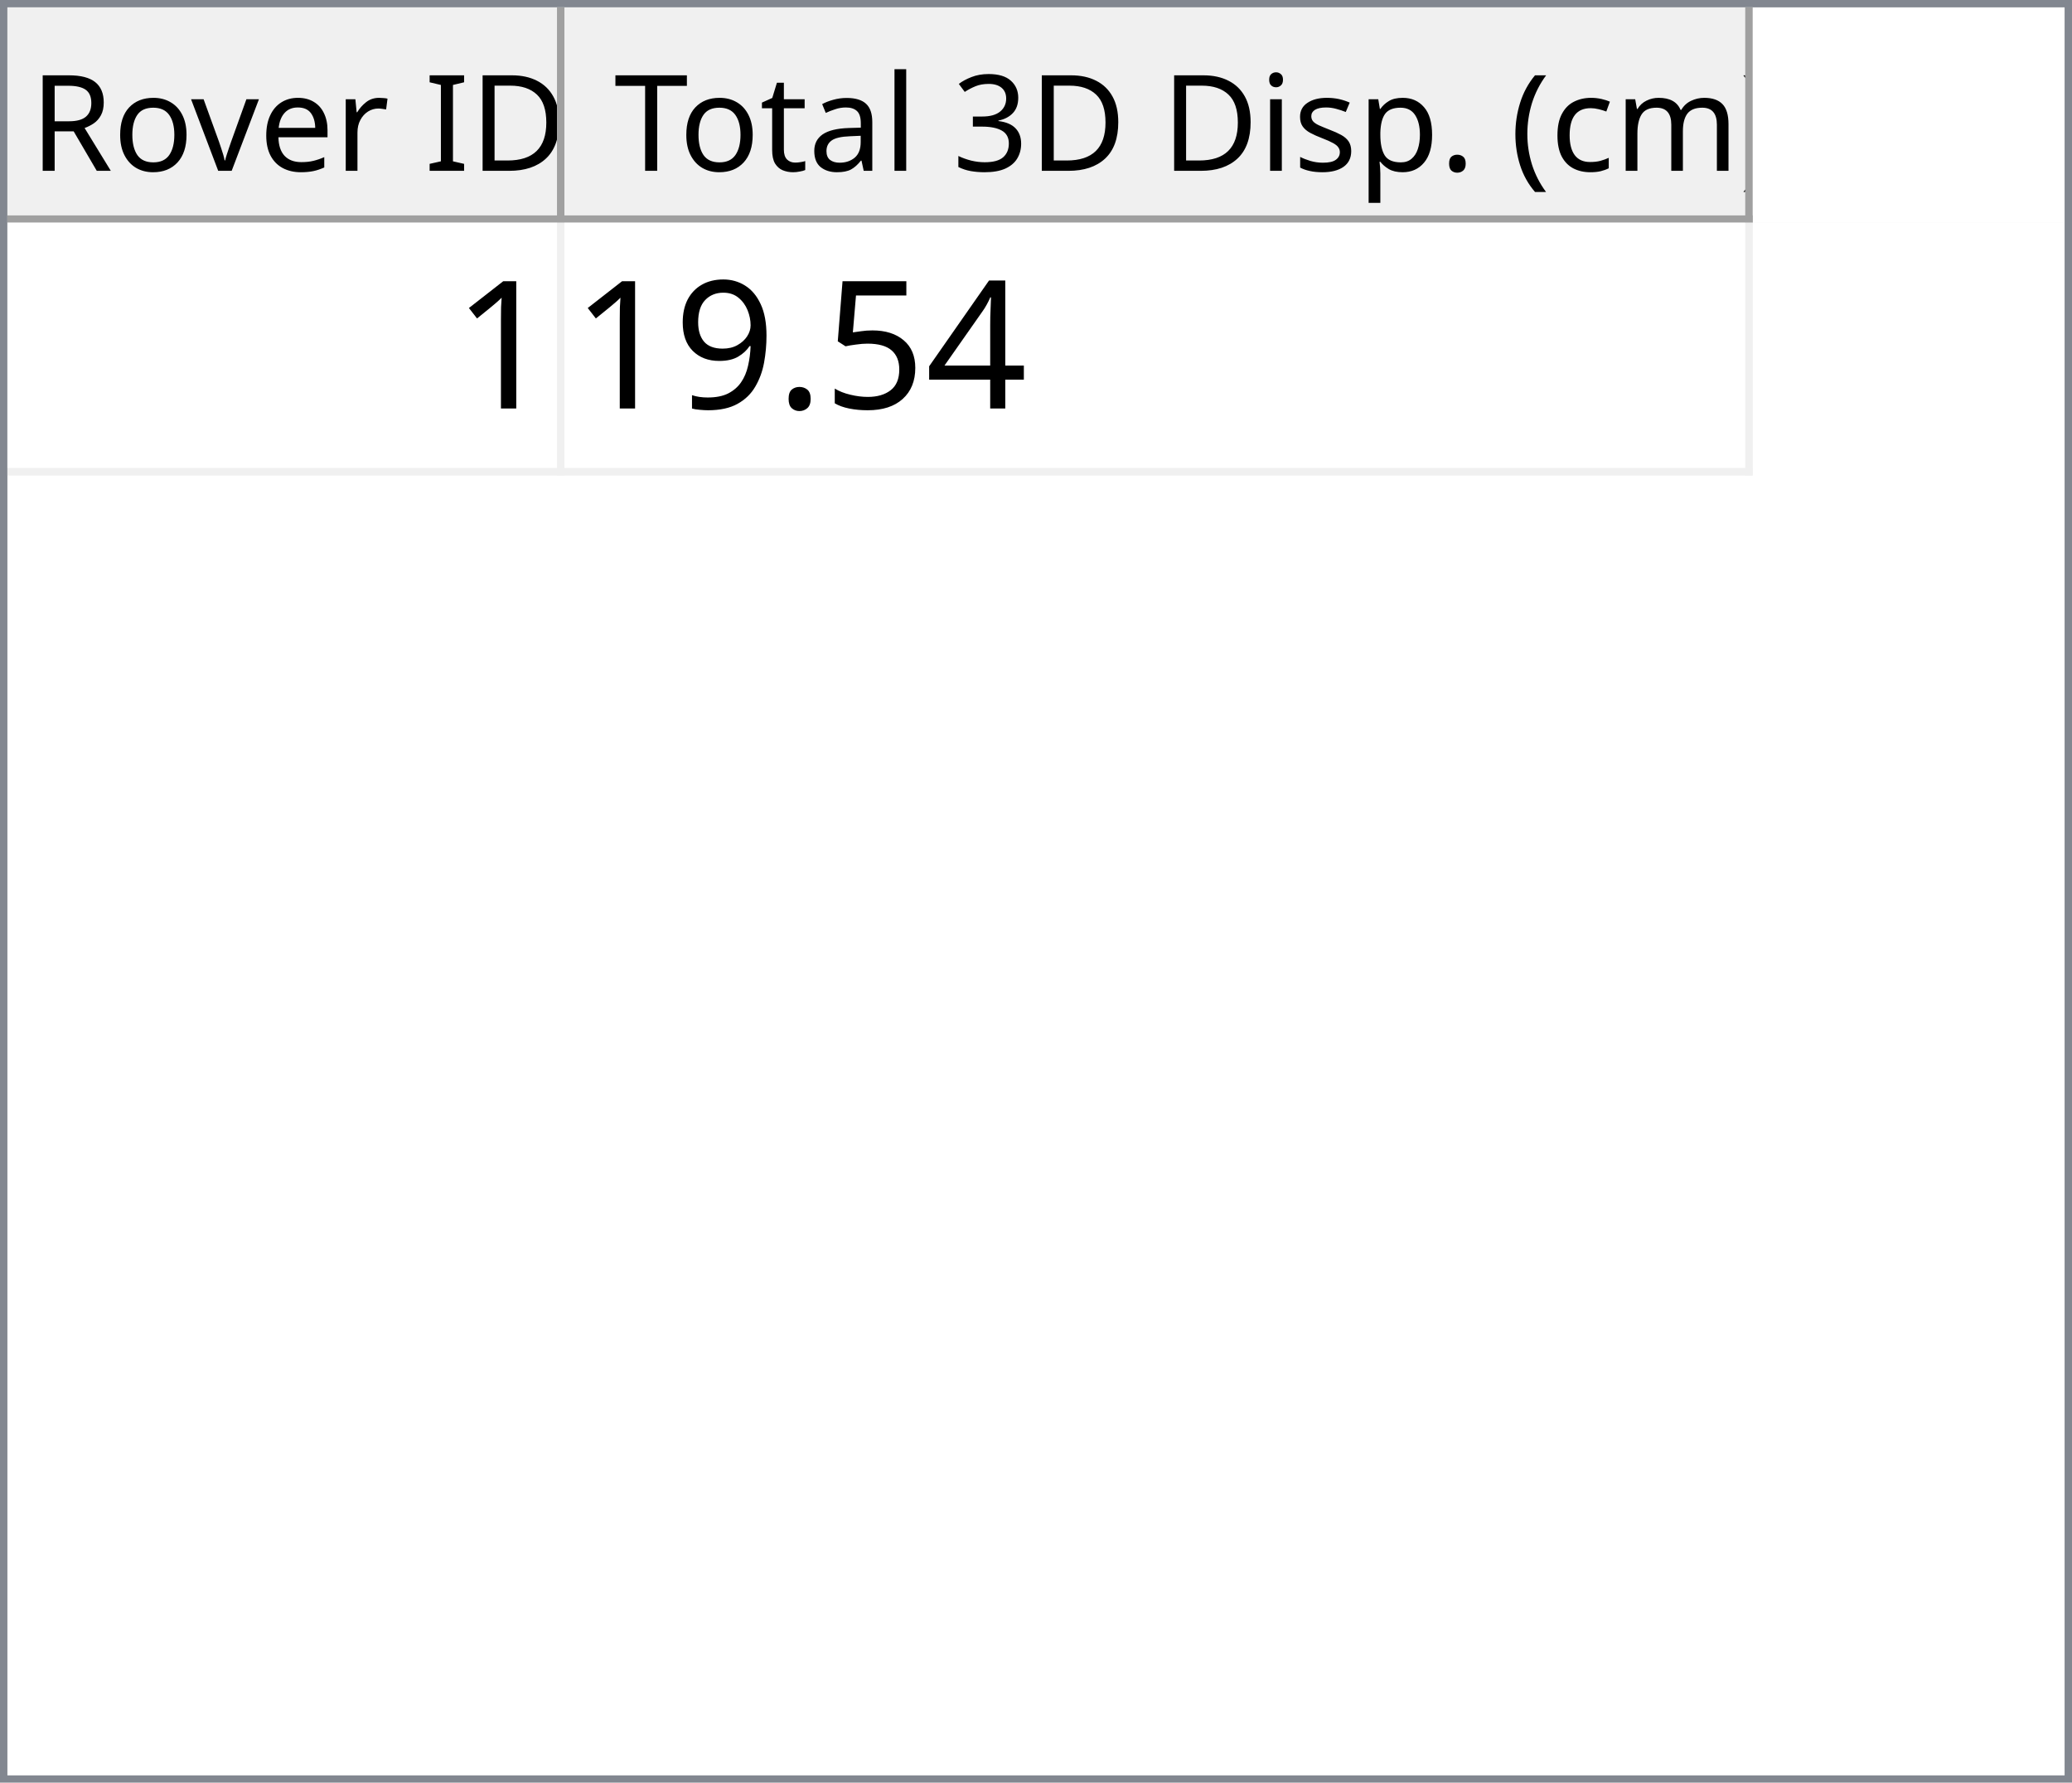
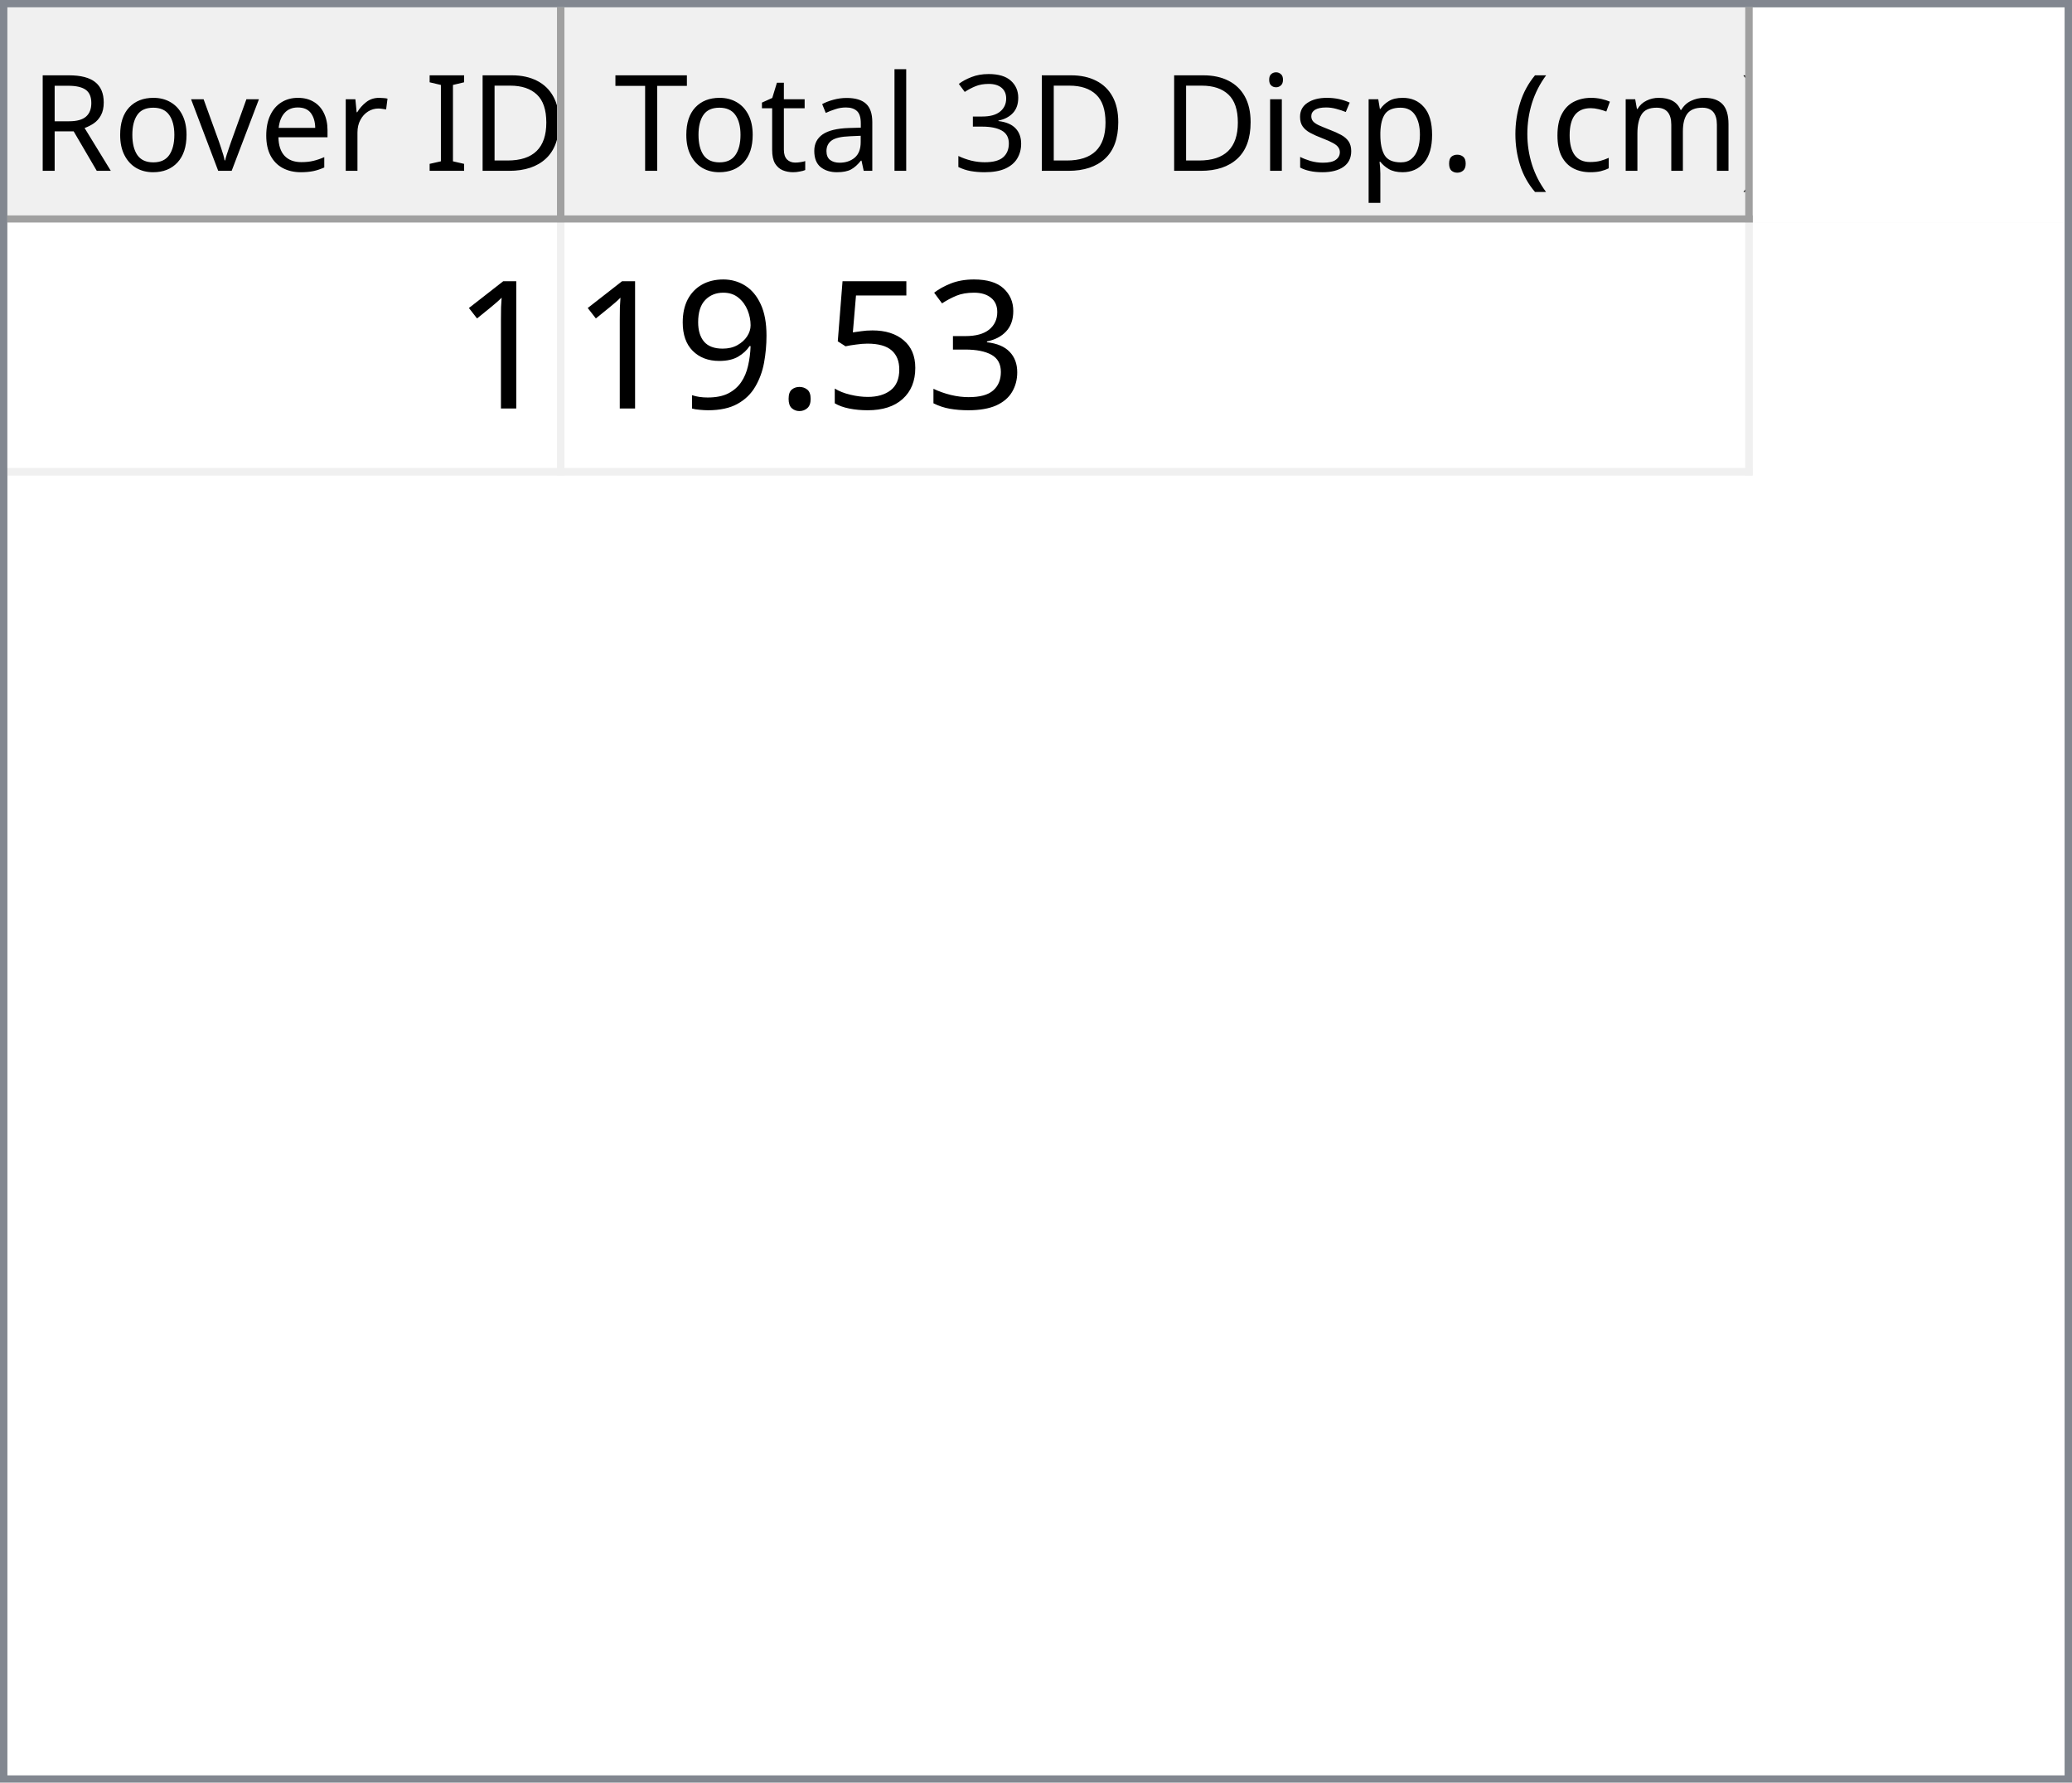
<svg xmlns="http://www.w3.org/2000/svg" style="fill-opacity:1; color-rendering:auto; color-interpolation:auto; text-rendering:auto; stroke:black; stroke-linecap:square; stroke-miterlimit:10; shape-rendering:auto; stroke-opacity:1; fill:black; stroke-dasharray:none; font-weight:normal; stroke-width:1; font-family:'Dialog'; font-style:normal; stroke-linejoin:miter; font-size:12px; stroke-dashoffset:0; image-rendering:auto;" width="279" height="240">
  <defs id="genericDefs" />
  <g>
    <defs id="defs1">
      <clipPath clipPathUnits="userSpaceOnUse" id="clipPath1">
        <path d="M0 0 L279 0 L279 240 L0 240 L0 0 Z" />
      </clipPath>
      <clipPath clipPathUnits="userSpaceOnUse" id="clipPath2">
        <path d="M0 0 L0 240 L279 240 L279 0 Z" />
      </clipPath>
      <clipPath clipPathUnits="userSpaceOnUse" id="clipPath3">
        <path d="M0 0 L0 29 L277 29 L277 0 Z" />
      </clipPath>
      <clipPath clipPathUnits="userSpaceOnUse" id="clipPath4">
        <path d="M0 0 L0 29 L75 29 L75 0 Z" />
      </clipPath>
      <clipPath clipPathUnits="userSpaceOnUse" id="clipPath5">
        <path d="M1 1 L1 28 L74 28 L74 1 Z" />
      </clipPath>
      <clipPath clipPathUnits="userSpaceOnUse" id="clipPath6">
        <path d="M0 0 L0 27 L73 27 L73 0 Z" />
      </clipPath>
      <clipPath clipPathUnits="userSpaceOnUse" id="clipPath7">
        <path d="M-0.5 -0.5 L-0.5 28.5 L74.5 28.5 L74.5 -0.5 Z" />
      </clipPath>
      <clipPath clipPathUnits="userSpaceOnUse" id="clipPath8">
        <path d="M0 0 L0 29 L160 29 L160 0 Z" />
      </clipPath>
      <clipPath clipPathUnits="userSpaceOnUse" id="clipPath9">
        <path d="M1 1 L1 28 L159 28 L159 1 Z" />
      </clipPath>
      <clipPath clipPathUnits="userSpaceOnUse" id="clipPath10">
        <path d="M0 0 L0 27 L158 27 L158 0 Z" />
      </clipPath>
      <clipPath clipPathUnits="userSpaceOnUse" id="clipPath11">
        <path d="M-0.5 -0.5 L-0.5 28.5 L159.5 28.5 L159.5 -0.5 Z" />
      </clipPath>
      <clipPath clipPathUnits="userSpaceOnUse" id="clipPath12">
        <path d="M0 0 L0 209 L277 209 L277 0 Z" />
      </clipPath>
      <clipPath clipPathUnits="userSpaceOnUse" id="clipPath13">
        <path d="M0 0 L0 34 L235 34 L235 0 Z" />
      </clipPath>
      <clipPath clipPathUnits="userSpaceOnUse" id="clipPath14">
        <path d="M-0.5 -0.5 L-0.5 33.5 L234.5 33.5 L234.5 -0.5 Z" />
      </clipPath>
      <clipPath clipPathUnits="userSpaceOnUse" id="clipPath15">
        <path d="M0 0 L0 33 L74 33 L74 0 Z" />
      </clipPath>
      <clipPath clipPathUnits="userSpaceOnUse" id="clipPath16">
        <path d="M0 0 L0 33 L159 33 L159 0 Z" />
      </clipPath>
      <font horiz-adv-x="64.551" id="font1">
        <font-face ascent="107.91" descent="25.098" units-per-em="100" style="font-style:normal; font-family:Segoe UI; font-weight:normal;" />
        <missing-glyph horiz-adv-x="64.551" d="M8.109 0 L8.109 68.266 L56.453 68.266 L56.453 0 L8.109 0 ZM15.328 7.234 L49.219 7.234 L49.219 61.031 L15.328 61.031 L15.328 7.234 Z" />
        <glyph unicode="D" horiz-adv-x="70.117" d="M9.188 0 L9.188 70.016 L28.516 70.016 Q65.531 70.016 65.531 35.891 Q65.531 19.672 55.25 9.836 Q44.969 0 27.734 0 L9.188 0 ZM17.391 62.594 L17.391 7.422 L27.828 7.422 Q41.609 7.422 49.273 14.797 Q56.938 22.172 56.938 35.688 Q56.938 62.594 28.328 62.594 L17.391 62.594 Z" />
        <glyph unicode="I" horiz-adv-x="26.611" d="M17.391 0 L9.188 0 L9.188 70.016 L17.391 70.016 L17.391 0 Z" />
        <glyph unicode=" " horiz-adv-x="27.393" d="" />
        <glyph unicode="r" horiz-adv-x="34.766" d="M34.188 41.891 Q32.078 43.5 28.125 43.5 Q23 43.5 19.555 38.672 Q16.109 33.844 16.109 25.484 L16.109 0 L8.109 0 L8.109 50 L16.109 50 L16.109 39.703 L16.312 39.703 Q18.016 44.969 21.531 47.922 Q25.047 50.875 29.391 50.875 Q32.516 50.875 34.188 50.203 L34.188 41.891 Z" />
        <glyph unicode="e" horiz-adv-x="52.295" d="M48.297 23 L12.984 23 Q13.188 14.656 17.484 10.109 Q21.781 5.562 29.297 5.562 Q37.75 5.562 44.828 11.141 L44.828 3.609 Q38.234 -1.172 27.391 -1.172 Q16.797 -1.172 10.742 5.641 Q4.688 12.453 4.688 24.812 Q4.688 36.469 11.305 43.82 Q17.922 51.172 27.734 51.172 Q37.547 51.172 42.922 44.828 Q48.297 38.484 48.297 27.203 L48.297 23 ZM40.094 29.781 Q40.047 36.719 36.75 40.578 Q33.453 44.438 27.594 44.438 Q21.922 44.438 17.969 40.383 Q14.016 36.328 13.094 29.781 L40.094 29.781 Z" />
        <glyph unicode="v" horiz-adv-x="47.9" d="M47.406 50 L27.484 0 L19.625 0 L0.688 50 L9.469 50 L22.172 13.672 Q23.578 9.672 23.922 6.688 L24.125 6.688 Q24.609 10.453 25.688 13.484 L38.969 50 L47.406 50 Z" />
        <glyph unicode="o" horiz-adv-x="58.594" d="M29 -1.172 Q17.922 -1.172 11.305 5.836 Q4.688 12.844 4.688 24.422 Q4.688 37.016 11.57 44.094 Q18.453 51.172 30.172 51.172 Q41.359 51.172 47.633 44.289 Q53.906 37.406 53.906 25.203 Q53.906 13.234 47.141 6.031 Q40.375 -1.172 29 -1.172 ZM29.594 44.438 Q21.875 44.438 17.383 39.188 Q12.891 33.938 12.891 24.703 Q12.891 15.828 17.43 10.695 Q21.969 5.562 29.594 5.562 Q37.359 5.562 41.531 10.594 Q45.703 15.625 45.703 24.906 Q45.703 34.281 41.531 39.359 Q37.359 44.438 29.594 44.438 Z" />
        <glyph unicode="R" horiz-adv-x="59.814" d="M59.375 0 L49.609 0 L37.891 19.625 Q36.281 22.359 34.766 24.289 Q33.25 26.219 31.664 27.438 Q30.078 28.656 28.25 29.219 Q26.422 29.781 24.125 29.781 L17.391 29.781 L17.391 0 L9.188 0 L9.188 70.016 L30.078 70.016 Q34.672 70.016 38.555 68.867 Q42.438 67.719 45.289 65.375 Q48.141 63.031 49.758 59.547 Q51.375 56.062 51.375 51.375 Q51.375 47.703 50.273 44.656 Q49.172 41.609 47.148 39.211 Q45.125 36.812 42.266 35.133 Q39.406 33.453 35.844 32.516 L35.844 32.328 Q37.594 31.547 38.891 30.547 Q40.188 29.547 41.359 28.18 Q42.531 26.812 43.68 25.078 Q44.828 23.344 46.234 21.047 L59.375 0 ZM17.391 62.594 L17.391 37.203 L28.516 37.203 Q31.594 37.203 34.203 38.133 Q36.812 39.062 38.719 40.797 Q40.625 42.531 41.703 45.047 Q42.781 47.562 42.781 50.688 Q42.781 56.297 39.141 59.445 Q35.5 62.594 28.609 62.594 L17.391 62.594 Z" />
        <glyph unicode=")" horiz-adv-x="30.176" d="M8.297 -15.922 L1.172 -15.922 Q16.406 2.344 16.406 26.812 Q16.406 51.469 1.078 70.016 L8.297 70.016 Q23.531 52.156 23.531 26.703 Q23.531 1.375 8.297 -15.922 Z" />
        <glyph unicode="m" horiz-adv-x="86.133" d="M79.109 0 L71.094 0 L71.094 28.719 Q71.094 37.016 68.531 40.727 Q65.969 44.438 59.906 44.438 Q54.781 44.438 51.195 39.75 Q47.609 35.062 47.609 28.516 L47.609 0 L39.594 0 L39.594 29.688 Q39.594 44.438 28.219 44.438 Q22.953 44.438 19.531 40.016 Q16.109 35.594 16.109 28.516 L16.109 0 L8.109 0 L8.109 50 L16.109 50 L16.109 42.094 L16.312 42.094 Q21.625 51.172 31.844 51.172 Q36.969 51.172 40.773 48.312 Q44.578 45.453 46 40.828 Q51.562 51.172 62.594 51.172 Q79.109 51.172 79.109 30.812 L79.109 0 Z" />
        <glyph unicode="c" horiz-adv-x="46.191" d="M42.188 2.297 Q36.422 -1.172 28.516 -1.172 Q17.828 -1.172 11.258 5.789 Q4.688 12.75 4.688 23.828 Q4.688 36.188 11.766 43.68 Q18.844 51.172 30.672 51.172 Q37.25 51.172 42.281 48.734 L42.281 40.531 Q36.719 44.438 30.375 44.438 Q22.703 44.438 17.797 38.945 Q12.891 33.453 12.891 24.516 Q12.891 15.719 17.508 10.641 Q22.125 5.562 29.891 5.562 Q36.422 5.562 42.188 9.906 L42.188 2.297 Z" />
        <glyph unicode="(" horiz-adv-x="30.176" d="M29.109 -15.922 L21.969 -15.922 Q6.844 1.375 6.844 26.703 Q6.844 52.156 21.969 70.016 L29.203 70.016 Q13.875 51.469 13.875 26.812 Q13.875 2.344 29.109 -15.922 Z" />
        <glyph unicode="." horiz-adv-x="21.68" d="M10.891 -1.078 Q8.641 -1.078 7.055 0.539 Q5.469 2.156 5.469 4.391 Q5.469 6.641 7.055 8.273 Q8.641 9.906 10.891 9.906 Q13.188 9.906 14.797 8.273 Q16.406 6.641 16.406 4.391 Q16.406 2.156 14.797 0.539 Q13.188 -1.078 10.891 -1.078 Z" />
        <glyph unicode="p" horiz-adv-x="58.789" d="M16.312 7.234 L16.109 7.234 L16.109 -23 L8.109 -23 L8.109 50 L16.109 50 L16.109 41.219 L16.312 41.219 Q22.219 51.172 33.594 51.172 Q43.266 51.172 48.688 44.461 Q54.109 37.75 54.109 26.469 Q54.109 13.922 48 6.375 Q41.891 -1.172 31.297 -1.172 Q21.578 -1.172 16.312 7.234 ZM16.109 27.391 L16.109 20.406 Q16.109 14.203 20.141 9.883 Q24.172 5.562 30.375 5.562 Q37.641 5.562 41.773 11.133 Q45.906 16.703 45.906 26.609 Q45.906 34.969 42.047 39.703 Q38.188 44.438 31.594 44.438 Q24.609 44.438 20.359 39.578 Q16.109 34.719 16.109 27.391 Z" />
        <glyph unicode="s" horiz-adv-x="42.432" d="M5.078 1.812 L5.078 10.406 Q11.625 5.562 19.484 5.562 Q30.031 5.562 30.031 12.594 Q30.031 14.594 29.125 15.992 Q28.219 17.391 26.68 18.461 Q25.141 19.531 23.07 20.383 Q21 21.234 18.609 22.172 Q15.281 23.484 12.766 24.828 Q10.25 26.172 8.57 27.859 Q6.891 29.547 6.031 31.695 Q5.172 33.844 5.172 36.719 Q5.172 40.234 6.789 42.945 Q8.406 45.656 11.086 47.484 Q13.766 49.312 17.211 50.242 Q20.656 51.172 24.312 51.172 Q30.812 51.172 35.938 48.922 L35.938 40.828 Q30.422 44.438 23.25 44.438 Q21 44.438 19.195 43.922 Q17.391 43.406 16.094 42.477 Q14.797 41.547 14.086 40.258 Q13.375 38.969 13.375 37.406 Q13.375 35.453 14.086 34.133 Q14.797 32.812 16.164 31.789 Q17.531 30.766 19.484 29.938 Q21.438 29.109 23.922 28.125 Q27.25 26.859 29.883 25.516 Q32.516 24.172 34.375 22.484 Q36.234 20.797 37.234 18.602 Q38.234 16.406 38.234 13.375 Q38.234 9.672 36.602 6.938 Q34.969 4.203 32.234 2.398 Q29.5 0.594 25.93 -0.289 Q22.359 -1.172 18.453 -1.172 Q10.75 -1.172 5.078 1.812 Z" />
        <glyph unicode="i" horiz-adv-x="24.219" d="M12.203 62.703 Q10.062 62.703 8.547 64.164 Q7.031 65.625 7.031 67.875 Q7.031 70.125 8.547 71.609 Q10.062 73.094 12.203 73.094 Q14.406 73.094 15.945 71.609 Q17.484 70.125 17.484 67.875 Q17.484 65.719 15.945 64.211 Q14.406 62.703 12.203 62.703 ZM16.109 0 L8.109 0 L8.109 50 L16.109 50 L16.109 0 Z" />
        <glyph unicode="3" horiz-adv-x="53.906" d="M46.531 19.828 Q46.531 15.094 44.75 11.211 Q42.969 7.328 39.719 4.57 Q36.469 1.812 31.93 0.297 Q27.391 -1.219 21.922 -1.219 Q11.922 -1.219 6 2.594 L6 11.188 Q13.094 5.609 22.219 5.609 Q25.875 5.609 28.828 6.539 Q31.781 7.469 33.906 9.227 Q36.031 10.984 37.18 13.477 Q38.328 15.969 38.328 19.094 Q38.328 32.812 18.797 32.812 L12.984 32.812 L12.984 39.594 L18.5 39.594 Q35.797 39.594 35.797 52.484 Q35.797 64.406 22.609 64.406 Q15.188 64.406 8.688 59.422 L8.688 67.188 Q15.375 71.188 24.609 71.188 Q29 71.188 32.57 69.969 Q36.141 68.75 38.68 66.555 Q41.219 64.359 42.609 61.281 Q44 58.203 44 54.5 Q44 40.672 30.031 36.719 L30.031 36.531 Q33.594 36.141 36.625 34.797 Q39.656 33.453 41.852 31.305 Q44.047 29.156 45.289 26.25 Q46.531 23.344 46.531 19.828 Z" />
        <glyph unicode="l" horiz-adv-x="24.219" d="M16.109 0 L8.109 0 L8.109 74.031 L16.109 74.031 L16.109 0 Z" />
        <glyph unicode="a" horiz-adv-x="50.879" d="M43.891 0 L35.891 0 L35.891 7.812 L35.688 7.812 Q30.469 -1.172 20.312 -1.172 Q12.844 -1.172 8.617 2.781 Q4.391 6.734 4.391 13.281 Q4.391 27.297 20.906 29.594 L35.891 31.688 Q35.891 44.438 25.594 44.438 Q16.547 44.438 9.281 38.281 L9.281 46.484 Q16.656 51.172 26.266 51.172 Q43.891 51.172 43.891 32.516 L43.891 0 ZM35.891 25.297 L23.828 23.641 Q18.266 22.859 15.43 20.875 Q12.594 18.891 12.594 13.875 Q12.594 10.203 15.211 7.883 Q17.828 5.562 22.172 5.562 Q28.125 5.562 32.008 9.742 Q35.891 13.922 35.891 20.312 L35.891 25.297 Z" />
        <glyph unicode="t" horiz-adv-x="33.887" d="M31.297 0.484 Q28.469 -1.078 23.828 -1.078 Q10.688 -1.078 10.688 13.578 L10.688 43.172 L2.094 43.172 L2.094 50 L10.688 50 L10.688 62.203 L18.703 64.797 L18.703 50 L31.297 50 L31.297 43.172 L18.703 43.172 L18.703 14.984 Q18.703 9.969 20.414 7.82 Q22.125 5.672 26.078 5.672 Q29.109 5.672 31.297 7.328 L31.297 0.484 Z" />
        <glyph unicode="T" horiz-adv-x="52.393" d="M50.594 62.594 L30.375 62.594 L30.375 0 L22.172 0 L22.172 62.594 L2 62.594 L2 70.016 L50.594 70.016 L50.594 62.594 Z" />
      </font>
      <font horiz-adv-x="75.0" id="font2">
        <font-face ascent="100.537" descent="21.973" units-per-em="100" style="font-style:normal; font-family:sans-serif; font-weight:normal;" />
        <missing-glyph horiz-adv-x="75.0" d="M12.5 0 L12.5 62.5 L62.5 62.5 L62.5 0 L12.5 0 ZM14.062 1.562 L60.938 1.562 L60.938 60.938 L14.062 60.938 L14.062 1.562 Z" />
        <glyph unicode="1" horiz-adv-x="55.615" d="M37.25 0 L28.469 0 L28.469 56 Q25.297 52.984 20.141 49.953 Q14.984 46.922 10.891 45.406 L10.891 53.906 Q18.266 57.375 23.781 62.305 Q29.297 67.234 31.594 71.875 L37.25 71.875 L37.25 0 Z" />
-         <glyph unicode="4" horiz-adv-x="55.615" d="M32.328 0 L32.328 17.141 L1.266 17.141 L1.266 25.203 L33.938 71.578 L41.109 71.578 L41.109 25.203 L50.781 25.203 L50.781 17.141 L41.109 17.141 L41.109 0 L32.328 0 ZM32.328 25.203 L32.328 57.469 L9.906 25.203 L32.328 25.203 Z" />
+         <glyph unicode="3" horiz-adv-x="55.615" d="M4.203 18.891 L12.984 20.062 Q14.5 12.594 18.141 9.297 Q21.781 6 27 6 Q33.203 6 37.477 10.297 Q41.75 14.594 41.75 20.953 Q41.75 27 37.797 30.93 Q33.844 34.859 27.734 34.859 Q25.25 34.859 21.531 33.891 L22.516 41.609 Q23.391 41.5 23.922 41.5 Q29.547 41.5 34.039 44.43 Q38.531 47.359 38.531 53.469 Q38.531 58.297 35.258 61.477 Q31.984 64.656 26.812 64.656 Q21.688 64.656 18.266 61.43 Q14.844 58.203 13.875 51.766 L5.078 53.328 Q6.688 62.156 12.398 67.016 Q18.109 71.875 26.609 71.875 Q32.469 71.875 37.398 69.359 Q42.328 66.844 44.945 62.5 Q47.562 58.156 47.562 53.266 Q47.562 48.641 45.07 44.828 Q42.578 41.016 37.703 38.766 Q44.047 37.312 47.562 32.695 Q51.078 28.078 51.078 21.141 Q51.078 11.766 44.242 5.25 Q37.406 -1.266 26.953 -1.266 Q17.531 -1.266 11.305 4.352 Q5.078 9.969 4.203 18.891 Z" />
        <glyph unicode="5" horiz-adv-x="55.615" d="M4.156 18.75 L13.375 19.531 Q14.406 12.797 18.141 9.398 Q21.875 6 27.156 6 Q33.5 6 37.891 10.789 Q42.281 15.578 42.281 23.484 Q42.281 31 38.062 35.352 Q33.844 39.703 27 39.703 Q22.75 39.703 19.336 37.773 Q15.922 35.844 13.969 32.766 L5.719 33.844 L12.641 70.609 L48.25 70.609 L48.25 62.203 L19.672 62.203 L15.828 42.969 Q22.266 47.469 29.344 47.469 Q38.719 47.469 45.164 40.969 Q51.609 34.469 51.609 24.266 Q51.609 14.547 45.953 7.469 Q39.062 -1.219 27.156 -1.219 Q17.391 -1.219 11.211 4.25 Q5.031 9.719 4.156 18.75 Z" />
        <glyph unicode="." horiz-adv-x="27.783" d="M9.078 0 L9.078 10.016 L19.094 10.016 L19.094 0 L9.078 0 Z" />
        <glyph unicode="9" horiz-adv-x="55.615" d="M5.469 16.547 L13.922 17.328 Q14.984 11.375 18.016 8.688 Q21.047 6 25.781 6 Q29.828 6 32.883 7.859 Q35.938 9.719 37.891 12.82 Q39.844 15.922 41.164 21.195 Q42.484 26.469 42.484 31.938 Q42.484 32.516 42.438 33.688 Q39.797 29.5 35.234 26.883 Q30.672 24.266 25.344 24.266 Q16.453 24.266 10.305 30.711 Q4.156 37.156 4.156 47.703 Q4.156 58.594 10.578 65.234 Q17 71.875 26.656 71.875 Q33.641 71.875 39.43 68.117 Q45.219 64.359 48.219 57.398 Q51.219 50.438 51.219 37.25 Q51.219 23.531 48.242 15.406 Q45.266 7.281 39.383 3.031 Q33.5 -1.219 25.594 -1.219 Q17.188 -1.219 11.867 3.445 Q6.547 8.109 5.469 16.547 ZM41.453 48.141 Q41.453 55.719 37.43 60.156 Q33.406 64.594 27.734 64.594 Q21.875 64.594 17.531 59.812 Q13.188 55.031 13.188 47.406 Q13.188 40.578 17.312 36.305 Q21.438 32.031 27.484 32.031 Q33.594 32.031 37.523 36.305 Q41.453 40.578 41.453 48.141 Z" />
      </font>
    </defs>
    <g style="fill:white; stroke:white;">
      <rect x="0" y="0" width="279" style="clip-path:url(#clipPath1); stroke:none;" height="240" />
    </g>
    <g style="fill:white; text-rendering:optimizeSpeed; color-rendering:optimizeSpeed; image-rendering:optimizeSpeed; shape-rendering:crispEdges; stroke:white; color-interpolation:sRGB;">
      <rect x="0" width="279" height="240" y="0" style="stroke:none;" />
      <path style="stroke:none;" d="M0 240 L279 240 L279 0 L0 0 Z" />
    </g>
    <g style="fill:rgb(240,240,240); font-size:18px; font-family:'Segoe UI'; stroke:rgb(240,240,240);">
      <rect x="0" y="0" width="279" style="clip-path:url(#clipPath2); stroke:none;" height="240" />
    </g>
    <g style="fill:rgb(130,135,144); font-size:18px; font-family:'Segoe UI'; stroke:rgb(130,135,144);">
      <path d="M0 0 L279 0 L279 240 L0 240 L0 0 ZM1 1 L278 1 L278 239 L1 239 L1 1 Z" style="fill-rule:evenodd; clip-path:url(#clipPath2); stroke:none;" />
    </g>
    <g style="fill:white; font-size:18px; font-family:'Segoe UI'; stroke:white;" transform="translate(1,1)">
      <rect x="0" y="0" width="277" style="clip-path:url(#clipPath3); stroke:none;" height="29" />
    </g>
    <g style="fill:rgb(240,240,240); font-size:18px; font-family:'Segoe UI'; stroke:rgb(240,240,240);" transform="translate(1,1)">
      <rect x="0" y="0" width="75" style="clip-path:url(#clipPath4); stroke:none;" height="29" />
    </g>
    <g style="font-family:'Segoe UI'; font-size:18px;" transform="translate(2,2)">
      <text x="2" xml:space="preserve" y="21" style="clip-path:url(#clipPath6); stroke:none;">Rover ID</text>
    </g>
    <g transform="translate(1.5,1.5)" style="fill:rgb(160,160,160); font-size:18px; font-family:'Segoe UI'; stroke:rgb(160,160,160); stroke-linejoin:bevel;">
      <line x1="74" x2="74" y1="0" style="fill:none; clip-path:url(#clipPath7);" y2="28" />
    </g>
    <g transform="matrix(1,0,0,1,1,1) translate(0.5,0.5)" style="fill:rgb(160,160,160); font-size:18px; font-family:'Segoe UI'; stroke:rgb(160,160,160); stroke-linejoin:bevel;">
      <line x1="0" x2="74" y1="28" style="fill:none; clip-path:url(#clipPath7);" y2="28" />
    </g>
    <g style="fill:rgb(240,240,240); font-size:18px; font-family:'Segoe UI'; stroke:rgb(240,240,240);" transform="translate(76,1)">
      <rect x="0" y="0" width="160" style="clip-path:url(#clipPath8); stroke:none;" height="29" />
    </g>
    <g style="font-family:'Segoe UI'; font-size:18px;" transform="translate(77,2)">
      <text x="1" xml:space="preserve" y="21" style="clip-path:url(#clipPath10); stroke:none;"> Total 3D Disp. (cm)</text>
    </g>
    <g transform="translate(76.5,1.5)" style="fill:rgb(160,160,160); font-size:18px; font-family:'Segoe UI'; stroke:rgb(160,160,160); stroke-linejoin:bevel;">
      <line x1="159" x2="159" y1="0" style="fill:none; clip-path:url(#clipPath11);" y2="28" />
    </g>
    <g transform="matrix(1,0,0,1,76,1) translate(0.5,0.5)" style="fill:rgb(160,160,160); font-size:18px; font-family:'Segoe UI'; stroke:rgb(160,160,160); stroke-linejoin:bevel;">
      <line x1="0" x2="159" y1="28" style="fill:none; clip-path:url(#clipPath11);" y2="28" />
    </g>
    <g style="fill:white; font-size:18px; font-family:'Segoe UI'; stroke:white;" transform="translate(1,30)">
      <rect x="0" y="0" width="277" style="clip-path:url(#clipPath12); stroke:none;" height="209" />
    </g>
    <g style="fill:rgb(240,240,240); font-size:24px; font-family:sans-serif; stroke:rgb(240,240,240);" transform="translate(1,30)">
      <rect x="0" y="0" width="235" style="clip-path:url(#clipPath13); stroke:none;" height="34" />
      <line transform="translate(0.5,0.5)" x1="0" x2="234" y1="33" style="clip-path:url(#clipPath14); fill:none; stroke-linejoin:bevel;" y2="33" />
    </g>
    <g transform="matrix(1,0,0,1,1,30) translate(0.5,0.5)" style="fill:rgb(240,240,240); font-size:24px; font-family:sans-serif; stroke:rgb(240,240,240); stroke-linejoin:bevel;">
      <line x1="74" x2="74" y1="0" style="fill:none; clip-path:url(#clipPath14);" y2="33" />
    </g>
    <g transform="matrix(1,0,0,1,1,30) translate(0.5,0.5)" style="fill:rgb(240,240,240); font-size:24px; font-family:sans-serif; stroke:rgb(240,240,240); stroke-linejoin:bevel;">
      <line x1="234" x2="234" y1="0" style="fill:none; clip-path:url(#clipPath14);" y2="33" />
    </g>
    <g style="fill:white; font-size:24px; font-family:sans-serif; stroke:white;" transform="matrix(1,0,0,1,1,30)">
      <rect x="0" y="0" width="74" style="clip-path:url(#clipPath15); stroke:none;" height="33" />
      <text x="60" y="25" style="fill:black; clip-path:url(#clipPath15); stroke:none;" xml:space="preserve">1</text>
    </g>
    <g style="fill:white; font-size:24px; font-family:sans-serif; stroke:white;" transform="matrix(1,0,0,1,1,30) translate(75,0)">
      <rect x="0" y="0" width="159" style="clip-path:url(#clipPath16); stroke:none;" height="33" />
-       <text x="1" y="25" style="fill:black; clip-path:url(#clipPath16); stroke:none;" xml:space="preserve">19.54</text>
+       <text x="1" y="25" style="fill:black; clip-path:url(#clipPath16); stroke:none;" xml:space="preserve">19.53</text>
    </g>
  </g>
</svg>
